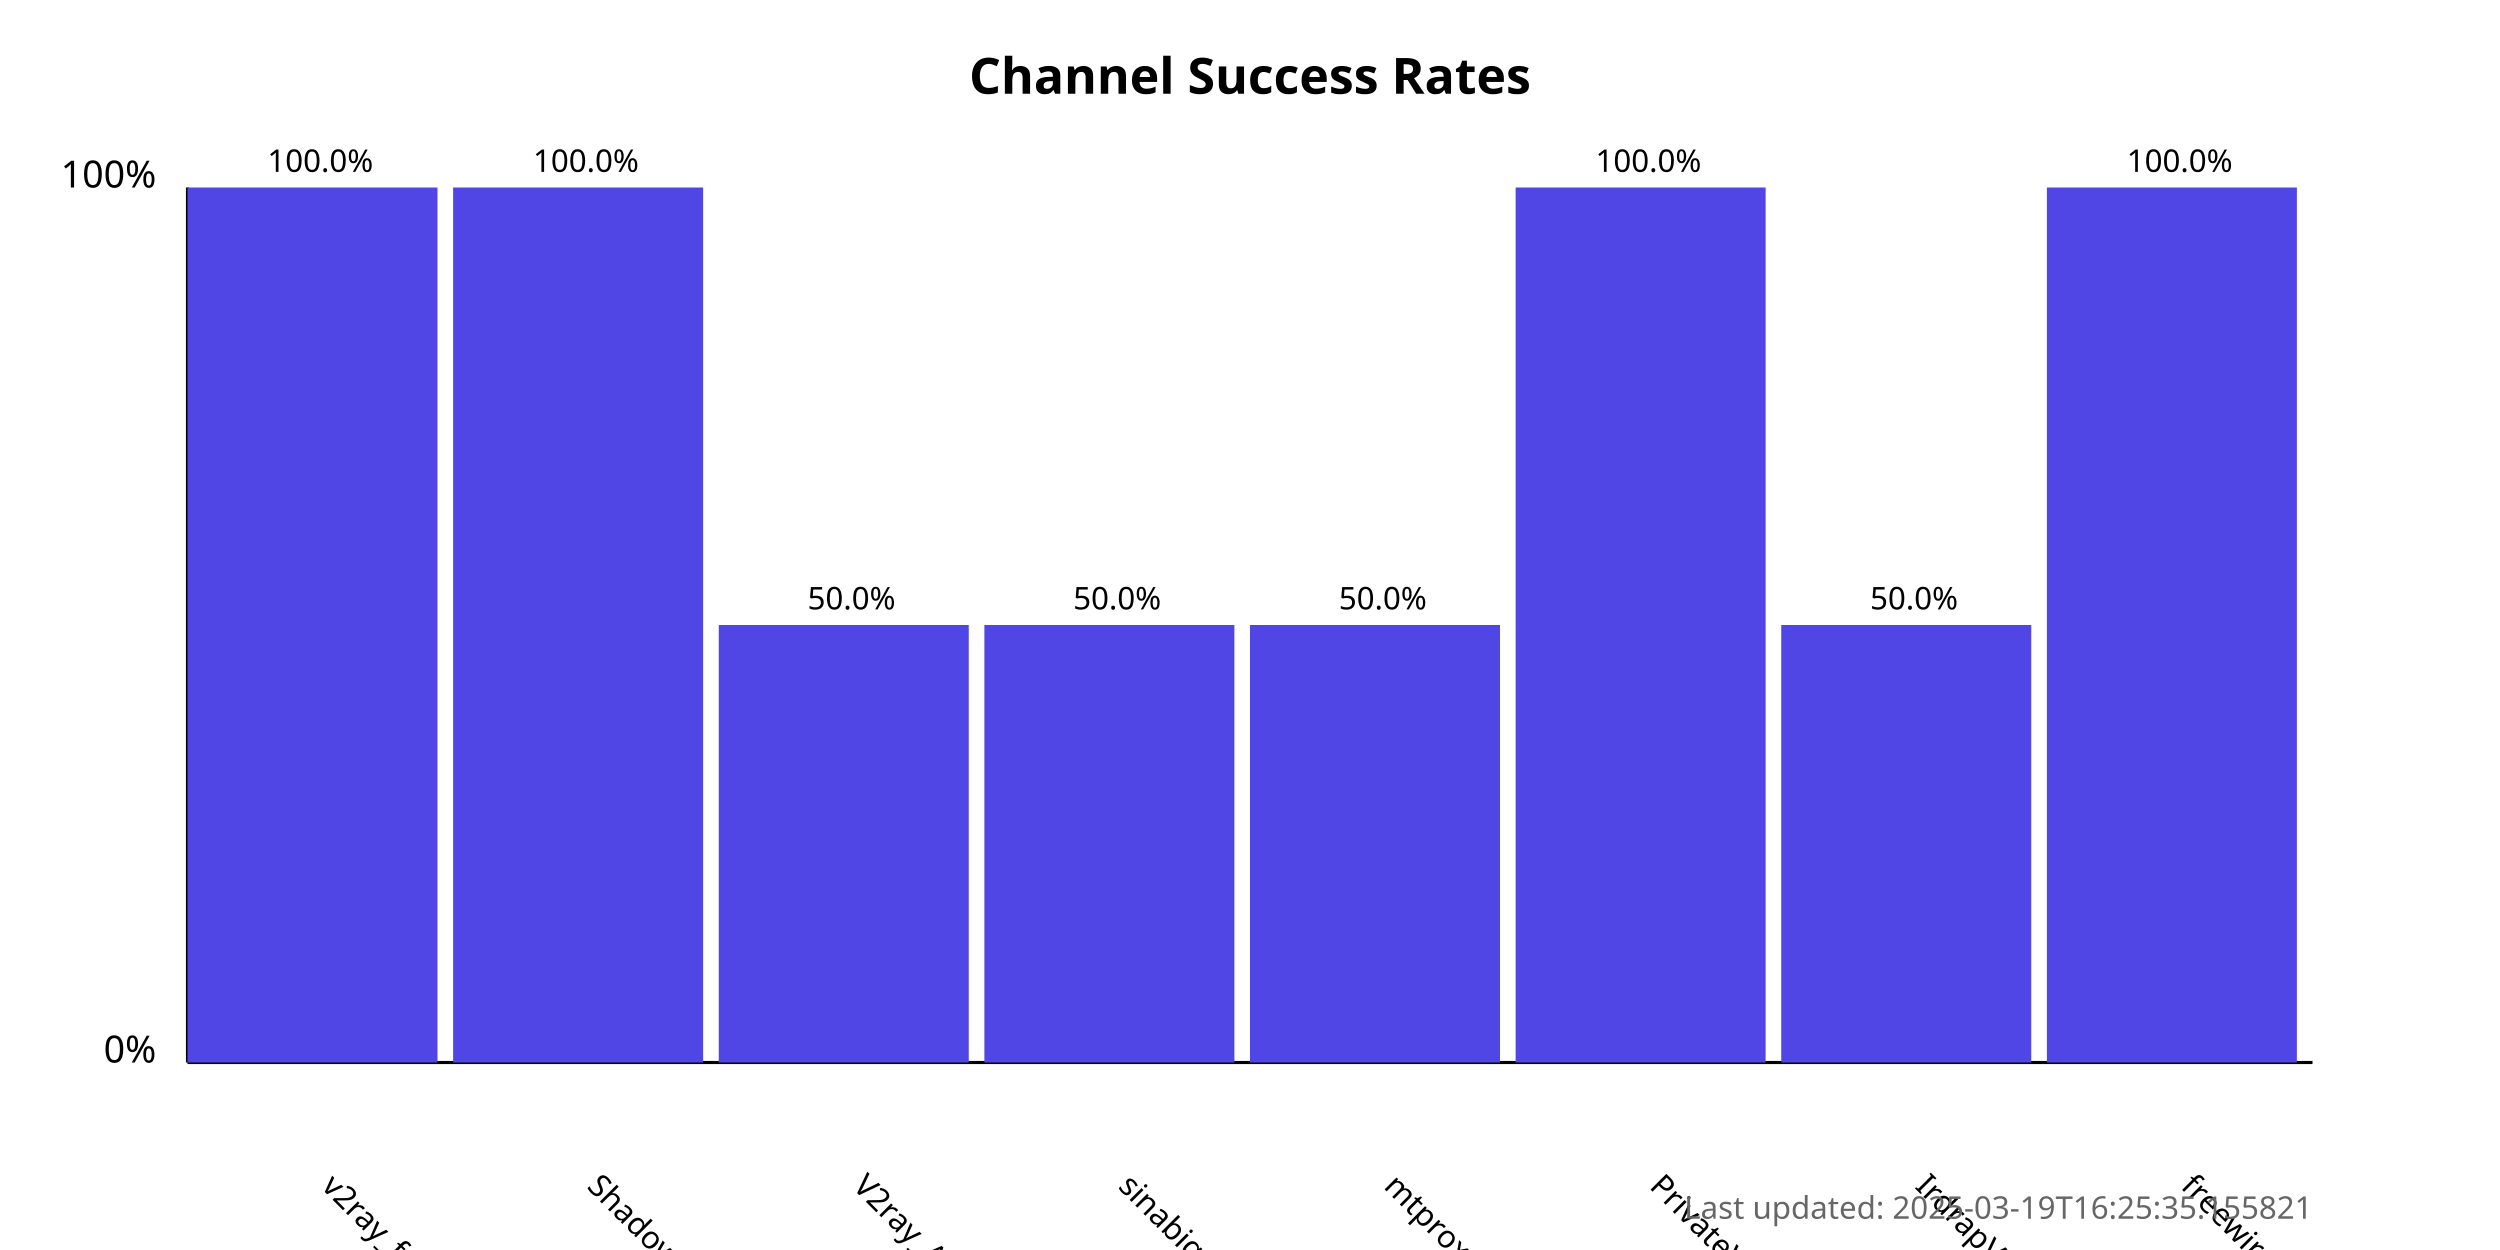
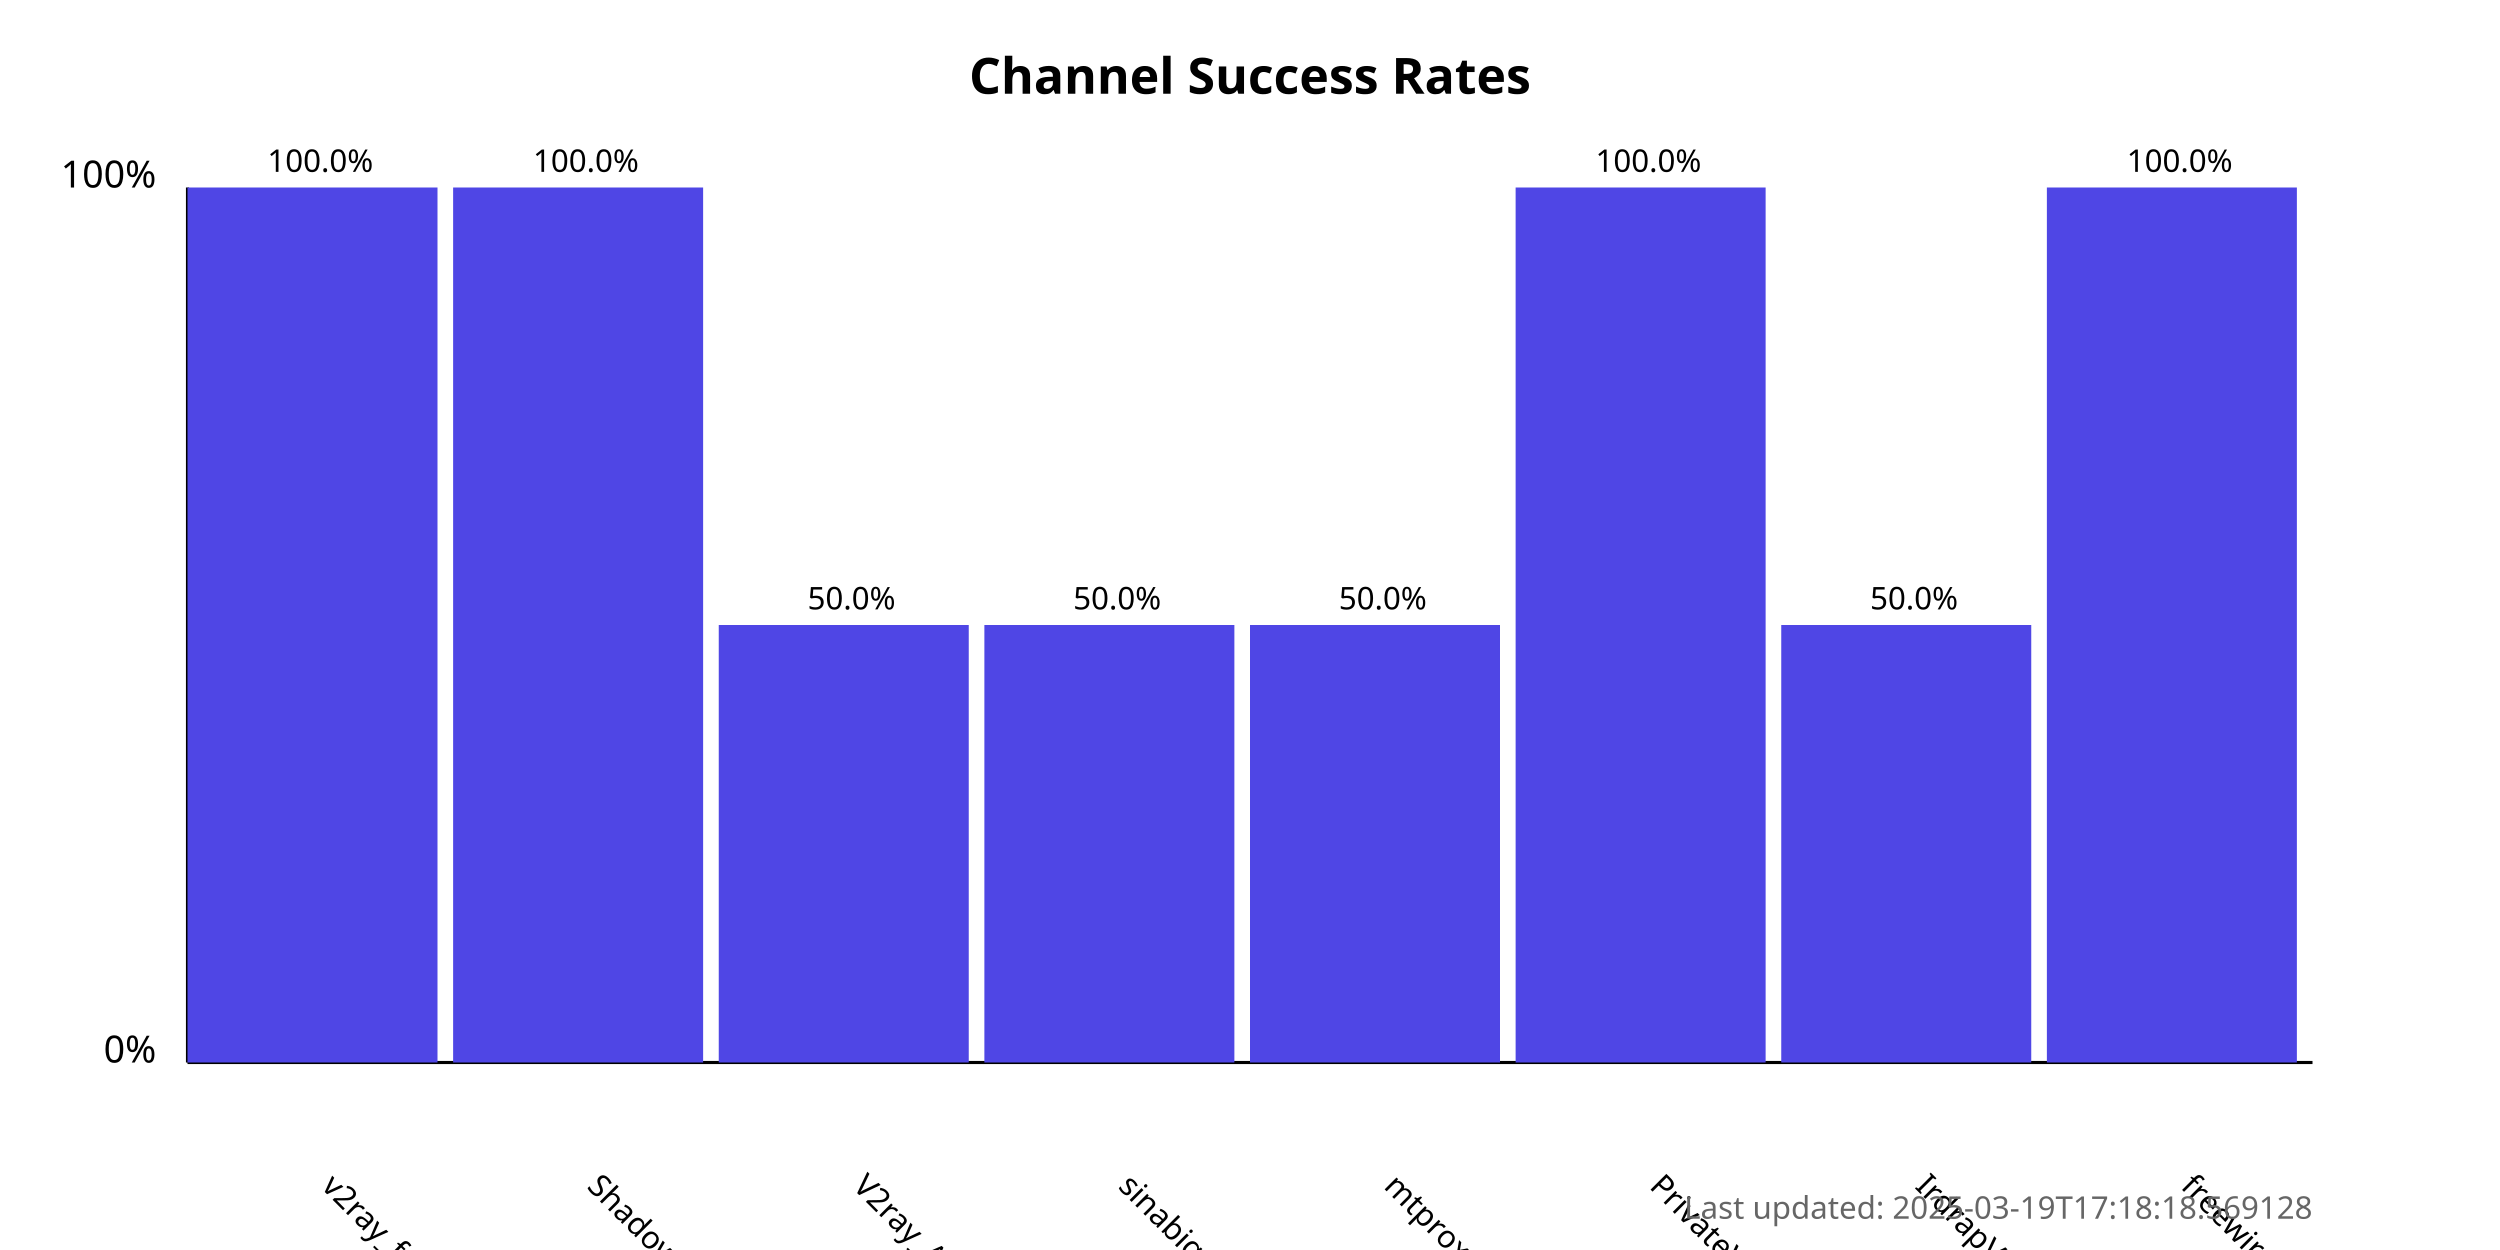
<svg xmlns="http://www.w3.org/2000/svg" width="800" height="400">
  <style>
            .chart-title { font: bold 16px sans-serif; }
            .axis-label { font: 12px sans-serif; }
            .tick-label { font: 10px sans-serif; }
            .bar { fill: #4f46e5; }
            .bar:hover { fill: #6366f1; }
            .timestamp { font: 10px sans-serif; fill: #666; }
        </style>
  <text x="400.0" y="30" text-anchor="middle" class="chart-title">
            Channel Success Rates
        </text>
  <line x1="60" y1="340" x2="60" y2="60" stroke="black" stroke-width="1" />
  <line x1="60" y1="340" x2="740" y2="340" stroke="black" stroke-width="1" />
  <text x="50" y="340" text-anchor="end" class="axis-label">0%</text>
  <text x="50" y="60" text-anchor="end" class="axis-label">100%</text>
  <g>
    <rect x="60" y="60.0" width="80.0" height="280.0" class="bar" />
    <text x="102.5" y="380" transform="rotate(45, 102.5, 380)" text-anchor="start" class="tick-label">
                v2ray_free_conf
            </text>
    <text x="102.5" y="55.0" text-anchor="middle" class="tick-label">
                100.0%
            </text>
  </g>
  <g>
    <rect x="145.0" y="60.0" width="80.0" height="280.0" class="bar" />
    <text x="187.5" y="380" transform="rotate(45, 187.5, 380)" text-anchor="start" class="tick-label">
                ShadowProxy66
            </text>
    <text x="187.5" y="55.0" text-anchor="middle" class="tick-label">
                100.0%
            </text>
  </g>
  <g>
    <rect x="230.0" y="200.0" width="80.0" height="140.0" class="bar" />
    <text x="272.5" y="380" transform="rotate(45, 272.5, 380)" text-anchor="start" class="tick-label">
                V2ray_Alpha
            </text>
    <text x="272.5" y="195.0" text-anchor="middle" class="tick-label">
                50.0%
            </text>
  </g>
  <g>
    <rect x="315.0" y="200.0" width="80.0" height="140.0" class="bar" />
    <text x="357.5" y="380" transform="rotate(45, 357.5, 380)" text-anchor="start" class="tick-label">
                sinabigo
            </text>
    <text x="357.5" y="195.0" text-anchor="middle" class="tick-label">
                50.0%
            </text>
  </g>
  <g>
    <rect x="400.0" y="200.0" width="80.0" height="140.0" class="bar" />
    <text x="442.5" y="380" transform="rotate(45, 442.5, 380)" text-anchor="start" class="tick-label">
                mtproxy_lists
            </text>
    <text x="442.5" y="195.0" text-anchor="middle" class="tick-label">
                50.0%
            </text>
  </g>
  <g>
    <rect x="485.0" y="60.0" width="80.0" height="280.0" class="bar" />
    <text x="527.5" y="380" transform="rotate(45, 527.5, 380)" text-anchor="start" class="tick-label">
                PrivateVPNs
            </text>
    <text x="527.5" y="55.0" text-anchor="middle" class="tick-label">
                100.0%
            </text>
  </g>
  <g>
    <rect x="570.0" y="200.0" width="80.0" height="140.0" class="bar" />
    <text x="612.5" y="380" transform="rotate(45, 612.5, 380)" text-anchor="start" class="tick-label">
                IrdrapVPNnews
            </text>
    <text x="612.5" y="195.0" text-anchor="middle" class="tick-label">
                50.0%
            </text>
  </g>
  <g>
    <rect x="655.0" y="60.0" width="80.0" height="280.0" class="bar" />
    <text x="697.5" y="380" transform="rotate(45, 697.5, 380)" text-anchor="start" class="tick-label">
                freewireguard
            </text>
    <text x="697.5" y="55.0" text-anchor="middle" class="tick-label">
                100.0%
            </text>
  </g>
  <text x="740" y="390" text-anchor="end" class="timestamp">
-             Last updated: 2025-03-19T16:25:35.155821
+             Last updated: 2025-03-19T17:18:18.569128
        </text>
</svg>
